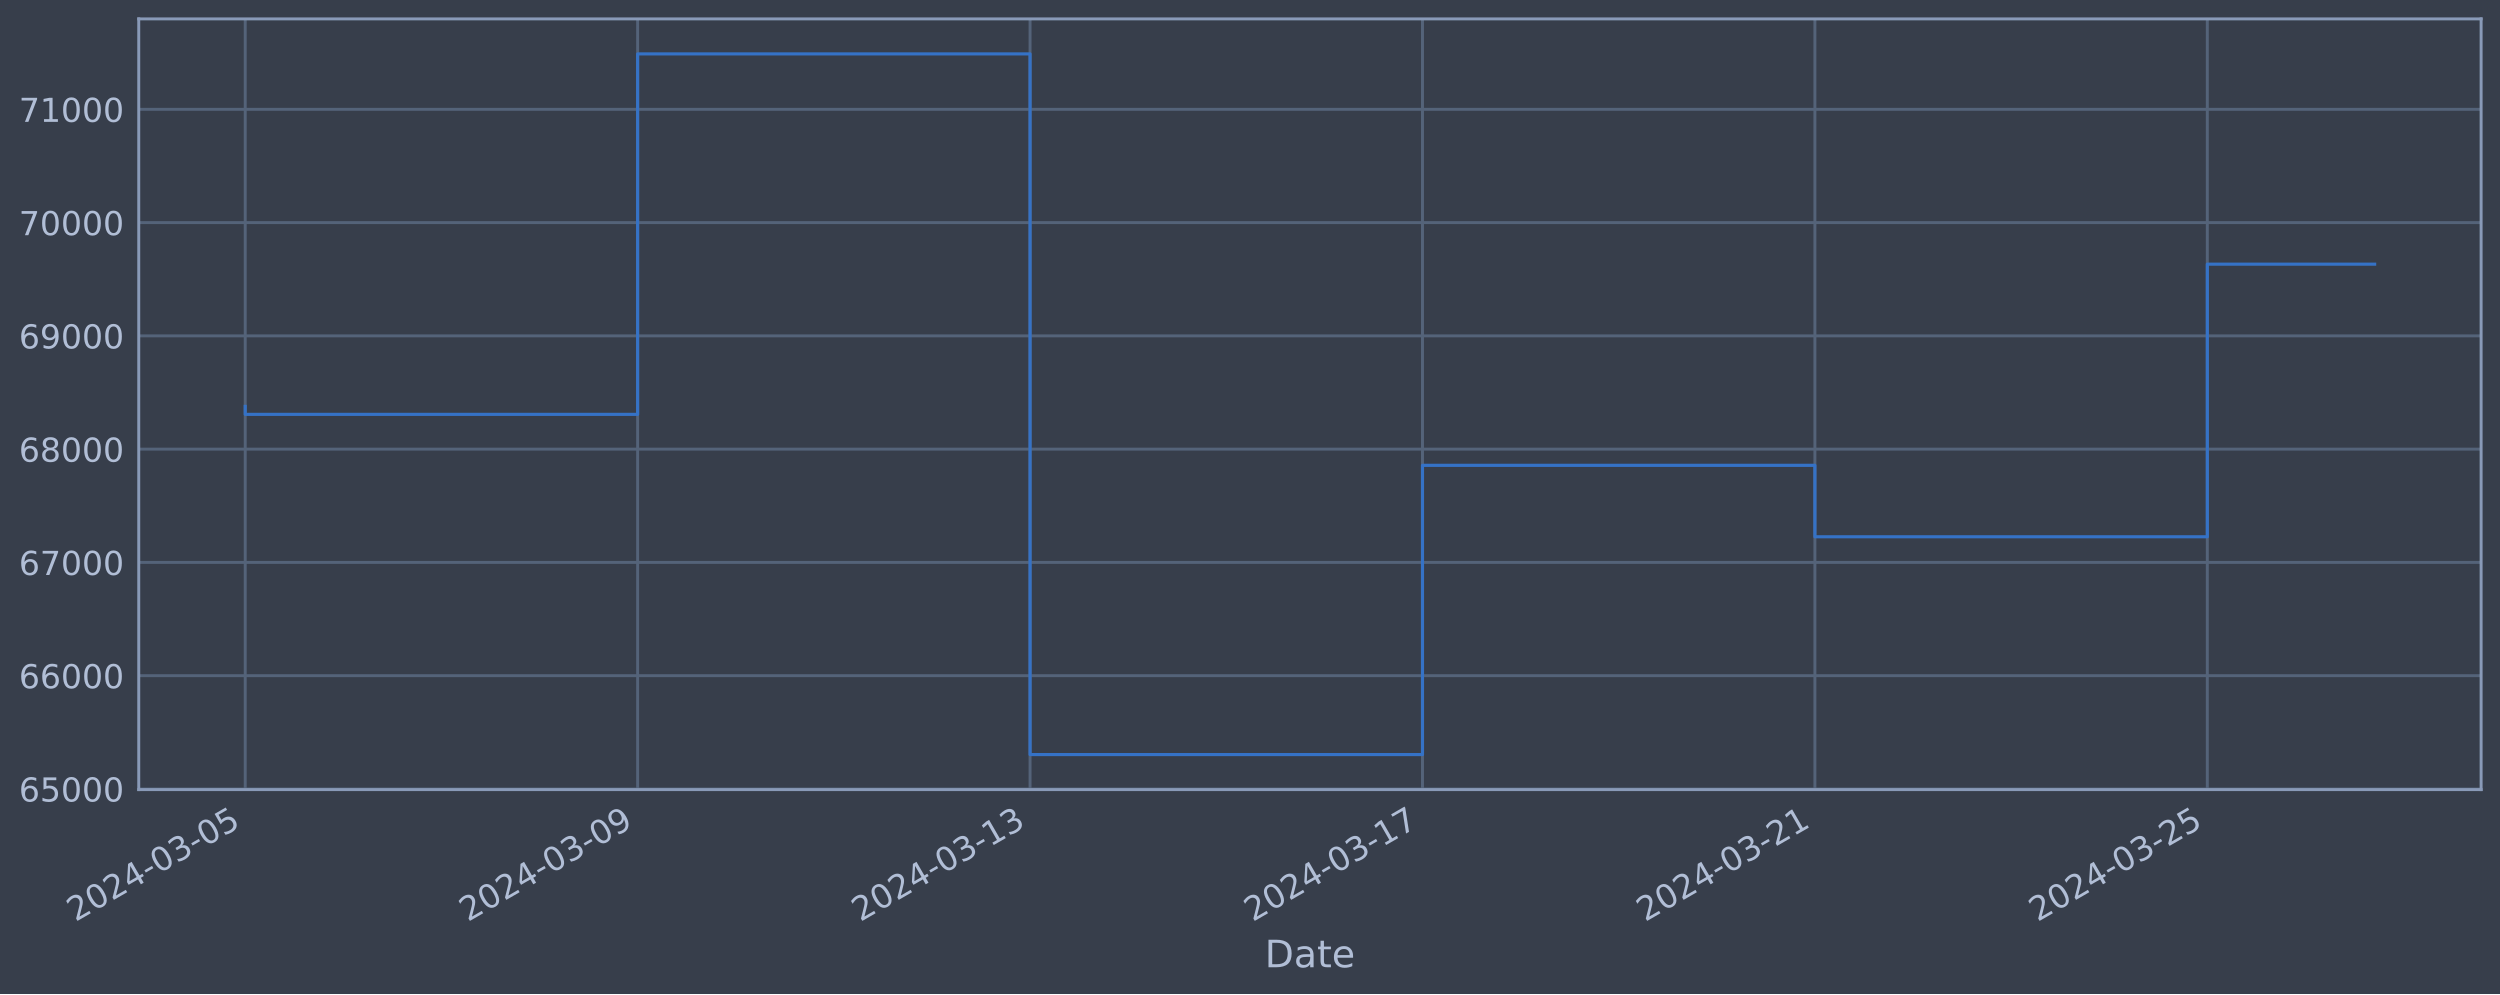
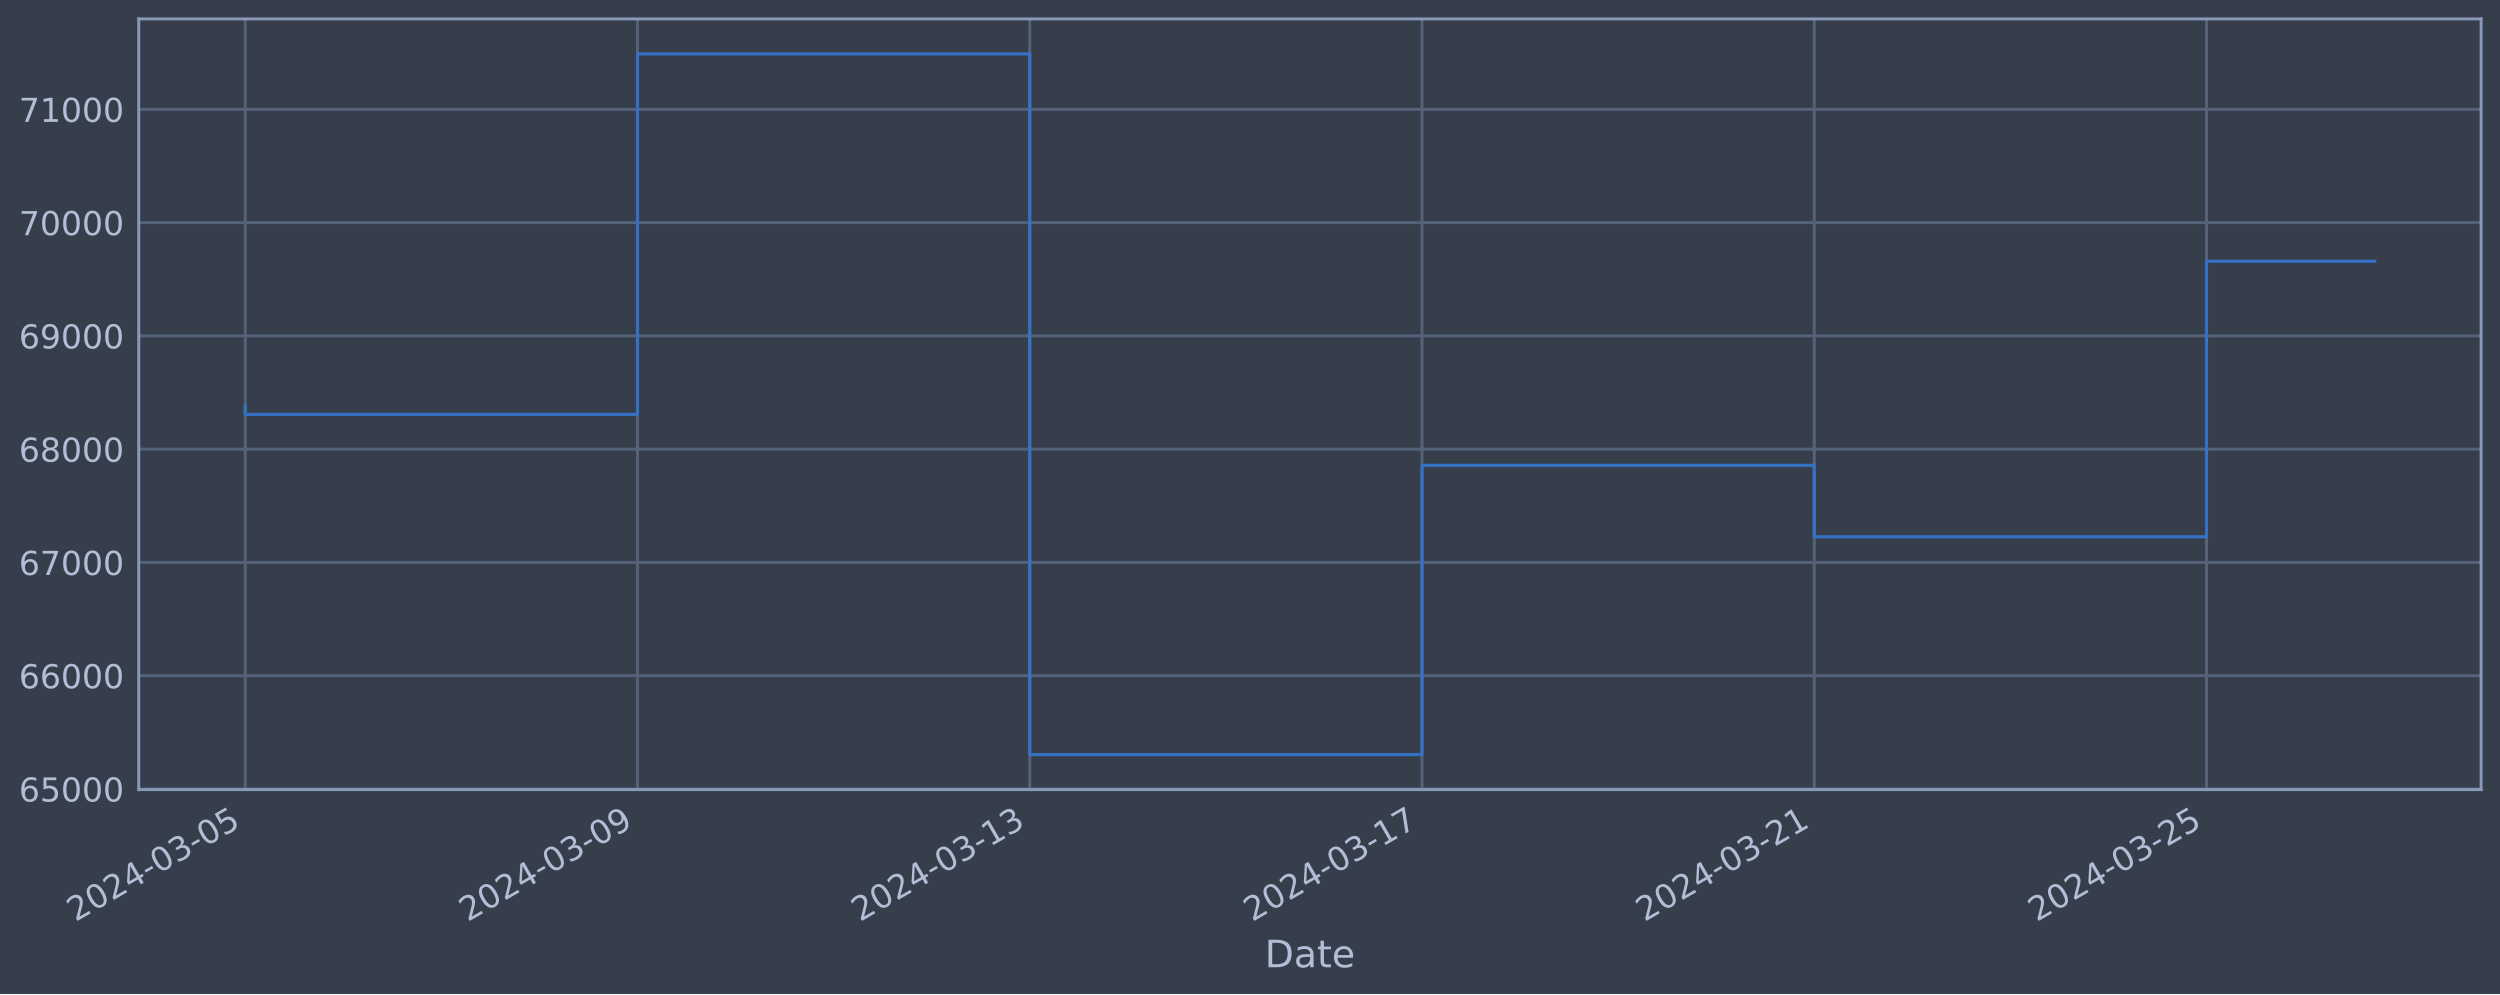
<svg xmlns="http://www.w3.org/2000/svg" xmlns:xlink="http://www.w3.org/1999/xlink" width="952.884pt" height="378.87pt" viewBox="0 0 952.884 378.87" version="1.1">
  <defs>
    <style type="text/css">*{stroke-linejoin: round; stroke-linecap: butt}</style>
  </defs>
  <g id="figure_1">
    <g id="patch_1">
      <path d="M 0 378.87  L 952.884 378.87  L 952.884 0  L 0 0  z " style="fill: #373e4b" />
    </g>
    <g id="axes_1">
      <g id="patch_2">
        <path d="M 52.884 300.96  L 945.684 300.96  L 945.684 7.2  L 52.884 7.2  z " style="fill: #373e4b" />
      </g>
      <g id="matplotlib.axis_1">
        <g id="xtick_1">
          <g id="line2d_1">
-             <path d="M 93.466 300.96  L 93.466 7.2  " clip-path="url(#p103c8a752f)" style="fill: none; stroke: #546379; stroke-width: 1.12; stroke-linecap: square" />
+             <path d="M 93.466 300.96  L 93.466 7.2  " clip-path="url(#p09dfd89f6d)" style="fill: none; stroke: #546379; stroke-width: 1.12; stroke-linecap: square" />
          </g>
          <g id="line2d_2" />
          <g id="text_1">
            <g style="fill: #b1bed6" transform="translate(28.74006 351.4642) rotate(-30) scale(0.126 -0.126)">
              <defs>
                <path id="DejaVuSans-32" d="M 1228 531  L 3431 531  L 3431 0  L 469 0  L 469 531  Q 828 903 1448 1529  Q 2069 2156 2228 2338  Q 2531 2678 2651 2914  Q 2772 3150 2772 3378  Q 2772 3750 2511 3984  Q 2250 4219 1831 4219  Q 1534 4219 1204 4116  Q 875 4013 500 3803  L 500 4441  Q 881 4594 1212 4672  Q 1544 4750 1819 4750  Q 2544 4750 2975 4387  Q 3406 4025 3406 3419  Q 3406 3131 3298 2873  Q 3191 2616 2906 2266  Q 2828 2175 2409 1742  Q 1991 1309 1228 531  z " transform="scale(0.015625)" />
                <path id="DejaVuSans-30" d="M 2034 4250  Q 1547 4250 1301 3770  Q 1056 3291 1056 2328  Q 1056 1369 1301 889  Q 1547 409 2034 409  Q 2525 409 2770 889  Q 3016 1369 3016 2328  Q 3016 3291 2770 3770  Q 2525 4250 2034 4250  z M 2034 4750  Q 2819 4750 3233 4129  Q 3647 3509 3647 2328  Q 3647 1150 3233 529  Q 2819 -91 2034 -91  Q 1250 -91 836 529  Q 422 1150 422 2328  Q 422 3509 836 4129  Q 1250 4750 2034 4750  z " transform="scale(0.015625)" />
                <path id="DejaVuSans-34" d="M 2419 4116  L 825 1625  L 2419 1625  L 2419 4116  z M 2253 4666  L 3047 4666  L 3047 1625  L 3713 1625  L 3713 1100  L 3047 1100  L 3047 0  L 2419 0  L 2419 1100  L 313 1100  L 313 1709  L 2253 4666  z " transform="scale(0.015625)" />
                <path id="DejaVuSans-2d" d="M 313 2009  L 1997 2009  L 1997 1497  L 313 1497  L 313 2009  z " transform="scale(0.015625)" />
                <path id="DejaVuSans-33" d="M 2597 2516  Q 3050 2419 3304 2112  Q 3559 1806 3559 1356  Q 3559 666 3084 287  Q 2609 -91 1734 -91  Q 1441 -91 1130 -33  Q 819 25 488 141  L 488 750  Q 750 597 1062 519  Q 1375 441 1716 441  Q 2309 441 2620 675  Q 2931 909 2931 1356  Q 2931 1769 2642 2001  Q 2353 2234 1838 2234  L 1294 2234  L 1294 2753  L 1863 2753  Q 2328 2753 2575 2939  Q 2822 3125 2822 3475  Q 2822 3834 2567 4026  Q 2313 4219 1838 4219  Q 1578 4219 1281 4162  Q 984 4106 628 3988  L 628 4550  Q 988 4650 1302 4700  Q 1616 4750 1894 4750  Q 2613 4750 3031 4423  Q 3450 4097 3450 3541  Q 3450 3153 3228 2886  Q 3006 2619 2597 2516  z " transform="scale(0.015625)" />
                <path id="DejaVuSans-35" d="M 691 4666  L 3169 4666  L 3169 4134  L 1269 4134  L 1269 2991  Q 1406 3038 1543 3061  Q 1681 3084 1819 3084  Q 2600 3084 3056 2656  Q 3513 2228 3513 1497  Q 3513 744 3044 326  Q 2575 -91 1722 -91  Q 1428 -91 1123 -41  Q 819 9 494 109  L 494 744  Q 775 591 1075 516  Q 1375 441 1709 441  Q 2250 441 2565 725  Q 2881 1009 2881 1497  Q 2881 1984 2565 2268  Q 2250 2553 1709 2553  Q 1456 2553 1204 2497  Q 953 2441 691 2322  L 691 4666  z " transform="scale(0.015625)" />
              </defs>
              <use xlink:href="#DejaVuSans-32" />
              <use xlink:href="#DejaVuSans-30" x="63.623" />
              <use xlink:href="#DejaVuSans-32" x="127.246" />
              <use xlink:href="#DejaVuSans-34" x="190.869" />
              <use xlink:href="#DejaVuSans-2d" x="254.492" />
              <use xlink:href="#DejaVuSans-30" x="290.576" />
              <use xlink:href="#DejaVuSans-33" x="354.199" />
              <use xlink:href="#DejaVuSans-2d" x="417.822" />
              <use xlink:href="#DejaVuSans-30" x="453.906" />
              <use xlink:href="#DejaVuSans-35" x="517.529" />
            </g>
          </g>
        </g>
        <g id="xtick_2">
          <g id="line2d_3">
-             <path d="M 243.038 300.96  L 243.038 7.2  " clip-path="url(#p103c8a752f)" style="fill: none; stroke: #546379; stroke-width: 1.12; stroke-linecap: square" />
+             <path d="M 242.975 300.96  L 242.975 7.2  " clip-path="url(#p09dfd89f6d)" style="fill: none; stroke: #546379; stroke-width: 1.12; stroke-linecap: square" />
          </g>
          <g id="line2d_4" />
          <g id="text_2">
-             <g style="fill: #b1bed6" transform="translate(178.3124 351.4642) rotate(-30) scale(0.126 -0.126)">
+             <g style="fill: #b1bed6" transform="translate(178.25 351.4642) rotate(-30) scale(0.126 -0.126)">
              <defs>
                <path id="DejaVuSans-39" d="M 703 97  L 703 672  Q 941 559 1184 500  Q 1428 441 1663 441  Q 2288 441 2617 861  Q 2947 1281 2994 2138  Q 2813 1869 2534 1725  Q 2256 1581 1919 1581  Q 1219 1581 811 2004  Q 403 2428 403 3163  Q 403 3881 828 4315  Q 1253 4750 1959 4750  Q 2769 4750 3195 4129  Q 3622 3509 3622 2328  Q 3622 1225 3098 567  Q 2575 -91 1691 -91  Q 1453 -91 1209 -44  Q 966 3 703 97  z M 1959 2075  Q 2384 2075 2632 2365  Q 2881 2656 2881 3163  Q 2881 3666 2632 3958  Q 2384 4250 1959 4250  Q 1534 4250 1286 3958  Q 1038 3666 1038 3163  Q 1038 2656 1286 2365  Q 1534 2075 1959 2075  z " transform="scale(0.015625)" />
              </defs>
              <use xlink:href="#DejaVuSans-32" />
              <use xlink:href="#DejaVuSans-30" x="63.623" />
              <use xlink:href="#DejaVuSans-32" x="127.246" />
              <use xlink:href="#DejaVuSans-34" x="190.869" />
              <use xlink:href="#DejaVuSans-2d" x="254.492" />
              <use xlink:href="#DejaVuSans-30" x="290.576" />
              <use xlink:href="#DejaVuSans-33" x="354.199" />
              <use xlink:href="#DejaVuSans-2d" x="417.822" />
              <use xlink:href="#DejaVuSans-30" x="453.906" />
              <use xlink:href="#DejaVuSans-39" x="517.529" />
            </g>
          </g>
        </g>
        <g id="xtick_3">
          <g id="line2d_5">
-             <path d="M 392.61 300.96  L 392.61 7.2  " clip-path="url(#p103c8a752f)" style="fill: none; stroke: #546379; stroke-width: 1.12; stroke-linecap: square" />
+             <path d="M 392.485 300.96  L 392.485 7.2  " clip-path="url(#p09dfd89f6d)" style="fill: none; stroke: #546379; stroke-width: 1.12; stroke-linecap: square" />
          </g>
          <g id="line2d_6" />
          <g id="text_3">
-             <g style="fill: #b1bed6" transform="translate(327.8847 351.4642) rotate(-30) scale(0.126 -0.126)">
+             <g style="fill: #b1bed6" transform="translate(327.7599 351.4642) rotate(-30) scale(0.126 -0.126)">
              <defs>
                <path id="DejaVuSans-31" d="M 794 531  L 1825 531  L 1825 4091  L 703 3866  L 703 4441  L 1819 4666  L 2450 4666  L 2450 531  L 3481 531  L 3481 0  L 794 0  L 794 531  z " transform="scale(0.015625)" />
              </defs>
              <use xlink:href="#DejaVuSans-32" />
              <use xlink:href="#DejaVuSans-30" x="63.623" />
              <use xlink:href="#DejaVuSans-32" x="127.246" />
              <use xlink:href="#DejaVuSans-34" x="190.869" />
              <use xlink:href="#DejaVuSans-2d" x="254.492" />
              <use xlink:href="#DejaVuSans-30" x="290.576" />
              <use xlink:href="#DejaVuSans-33" x="354.199" />
              <use xlink:href="#DejaVuSans-2d" x="417.822" />
              <use xlink:href="#DejaVuSans-31" x="453.906" />
              <use xlink:href="#DejaVuSans-33" x="517.529" />
            </g>
          </g>
        </g>
        <g id="xtick_4">
          <g id="line2d_7">
-             <path d="M 542.183 300.96  L 542.183 7.2  " clip-path="url(#p103c8a752f)" style="fill: none; stroke: #546379; stroke-width: 1.12; stroke-linecap: square" />
+             <path d="M 541.995 300.96  L 541.995 7.2  " clip-path="url(#p09dfd89f6d)" style="fill: none; stroke: #546379; stroke-width: 1.12; stroke-linecap: square" />
          </g>
          <g id="line2d_8" />
          <g id="text_4">
-             <g style="fill: #b1bed6" transform="translate(477.4571 351.4642) rotate(-30) scale(0.126 -0.126)">
+             <g style="fill: #b1bed6" transform="translate(477.2698 351.4642) rotate(-30) scale(0.126 -0.126)">
              <defs>
                <path id="DejaVuSans-37" d="M 525 4666  L 3525 4666  L 3525 4397  L 1831 0  L 1172 0  L 2766 4134  L 525 4134  L 525 4666  z " transform="scale(0.015625)" />
              </defs>
              <use xlink:href="#DejaVuSans-32" />
              <use xlink:href="#DejaVuSans-30" x="63.623" />
              <use xlink:href="#DejaVuSans-32" x="127.246" />
              <use xlink:href="#DejaVuSans-34" x="190.869" />
              <use xlink:href="#DejaVuSans-2d" x="254.492" />
              <use xlink:href="#DejaVuSans-30" x="290.576" />
              <use xlink:href="#DejaVuSans-33" x="354.199" />
              <use xlink:href="#DejaVuSans-2d" x="417.822" />
              <use xlink:href="#DejaVuSans-31" x="453.906" />
              <use xlink:href="#DejaVuSans-37" x="517.529" />
            </g>
          </g>
        </g>
        <g id="xtick_5">
          <g id="line2d_9">
-             <path d="M 691.755 300.96  L 691.755 7.2  " clip-path="url(#p103c8a752f)" style="fill: none; stroke: #546379; stroke-width: 1.12; stroke-linecap: square" />
+             <path d="M 691.505 300.96  L 691.505 7.2  " clip-path="url(#p09dfd89f6d)" style="fill: none; stroke: #546379; stroke-width: 1.12; stroke-linecap: square" />
          </g>
          <g id="line2d_10" />
          <g id="text_5">
-             <g style="fill: #b1bed6" transform="translate(627.0294 351.4642) rotate(-30) scale(0.126 -0.126)">
+             <g style="fill: #b1bed6" transform="translate(626.7797 351.4642) rotate(-30) scale(0.126 -0.126)">
              <use xlink:href="#DejaVuSans-32" />
              <use xlink:href="#DejaVuSans-30" x="63.623" />
              <use xlink:href="#DejaVuSans-32" x="127.246" />
              <use xlink:href="#DejaVuSans-34" x="190.869" />
              <use xlink:href="#DejaVuSans-2d" x="254.492" />
              <use xlink:href="#DejaVuSans-30" x="290.576" />
              <use xlink:href="#DejaVuSans-33" x="354.199" />
              <use xlink:href="#DejaVuSans-2d" x="417.822" />
              <use xlink:href="#DejaVuSans-32" x="453.906" />
              <use xlink:href="#DejaVuSans-31" x="517.529" />
            </g>
          </g>
        </g>
        <g id="xtick_6">
          <g id="line2d_11">
-             <path d="M 841.327 300.96  L 841.327 7.2  " clip-path="url(#p103c8a752f)" style="fill: none; stroke: #546379; stroke-width: 1.12; stroke-linecap: square" />
+             <path d="M 841.015 300.96  L 841.015 7.2  " clip-path="url(#p09dfd89f6d)" style="fill: none; stroke: #546379; stroke-width: 1.12; stroke-linecap: square" />
          </g>
          <g id="line2d_12" />
          <g id="text_6">
-             <g style="fill: #b1bed6" transform="translate(776.6017 351.4642) rotate(-30) scale(0.126 -0.126)">
+             <g style="fill: #b1bed6" transform="translate(776.2896 351.4642) rotate(-30) scale(0.126 -0.126)">
              <use xlink:href="#DejaVuSans-32" />
              <use xlink:href="#DejaVuSans-30" x="63.623" />
              <use xlink:href="#DejaVuSans-32" x="127.246" />
              <use xlink:href="#DejaVuSans-34" x="190.869" />
              <use xlink:href="#DejaVuSans-2d" x="254.492" />
              <use xlink:href="#DejaVuSans-30" x="290.576" />
              <use xlink:href="#DejaVuSans-33" x="354.199" />
              <use xlink:href="#DejaVuSans-2d" x="417.822" />
              <use xlink:href="#DejaVuSans-32" x="453.906" />
              <use xlink:href="#DejaVuSans-35" x="517.529" />
            </g>
          </g>
        </g>
        <g id="text_7">
          <g style="fill: #b1bed6" transform="translate(482.0746 368.6753) scale(0.144 -0.144)">
            <defs>
              <path id="DejaVuSans-44" d="M 1259 4147  L 1259 519  L 2022 519  Q 2988 519 3436 956  Q 3884 1394 3884 2338  Q 3884 3275 3436 3711  Q 2988 4147 2022 4147  L 1259 4147  z M 628 4666  L 1925 4666  Q 3281 4666 3915 4102  Q 4550 3538 4550 2338  Q 4550 1131 3912 565  Q 3275 0 1925 0  L 628 0  L 628 4666  z " transform="scale(0.015625)" />
              <path id="DejaVuSans-61" d="M 2194 1759  Q 1497 1759 1228 1600  Q 959 1441 959 1056  Q 959 750 1161 570  Q 1363 391 1709 391  Q 2188 391 2477 730  Q 2766 1069 2766 1631  L 2766 1759  L 2194 1759  z M 3341 1997  L 3341 0  L 2766 0  L 2766 531  Q 2569 213 2275 61  Q 1981 -91 1556 -91  Q 1019 -91 701 211  Q 384 513 384 1019  Q 384 1609 779 1909  Q 1175 2209 1959 2209  L 2766 2209  L 2766 2266  Q 2766 2663 2505 2880  Q 2244 3097 1772 3097  Q 1472 3097 1187 3025  Q 903 2953 641 2809  L 641 3341  Q 956 3463 1253 3523  Q 1550 3584 1831 3584  Q 2591 3584 2966 3190  Q 3341 2797 3341 1997  z " transform="scale(0.015625)" />
              <path id="DejaVuSans-74" d="M 1172 4494  L 1172 3500  L 2356 3500  L 2356 3053  L 1172 3053  L 1172 1153  Q 1172 725 1289 603  Q 1406 481 1766 481  L 2356 481  L 2356 0  L 1766 0  Q 1100 0 847 248  Q 594 497 594 1153  L 594 3053  L 172 3053  L 172 3500  L 594 3500  L 594 4494  L 1172 4494  z " transform="scale(0.015625)" />
              <path id="DejaVuSans-65" d="M 3597 1894  L 3597 1613  L 953 1613  Q 991 1019 1311 708  Q 1631 397 2203 397  Q 2534 397 2845 478  Q 3156 559 3463 722  L 3463 178  Q 3153 47 2828 -22  Q 2503 -91 2169 -91  Q 1331 -91 842 396  Q 353 884 353 1716  Q 353 2575 817 3079  Q 1281 3584 2069 3584  Q 2775 3584 3186 3129  Q 3597 2675 3597 1894  z M 3022 2063  Q 3016 2534 2758 2815  Q 2500 3097 2075 3097  Q 1594 3097 1305 2825  Q 1016 2553 972 2059  L 3022 2063  z " transform="scale(0.015625)" />
            </defs>
            <use xlink:href="#DejaVuSans-44" />
            <use xlink:href="#DejaVuSans-61" x="77.002" />
            <use xlink:href="#DejaVuSans-74" x="138.281" />
            <use xlink:href="#DejaVuSans-65" x="177.49" />
          </g>
        </g>
      </g>
      <g id="matplotlib.axis_2">
        <g id="ytick_1">
          <g id="line2d_13">
-             <path d="M 52.884 300.718  L 945.684 300.718  " clip-path="url(#p103c8a752f)" style="fill: none; stroke: #546379; stroke-width: 1.12; stroke-linecap: square" />
+             <path d="M 52.884 300.718  L 945.684 300.718  " clip-path="url(#p09dfd89f6d)" style="fill: none; stroke: #546379; stroke-width: 1.12; stroke-linecap: square" />
          </g>
          <g id="line2d_14" />
          <g id="text_8">
            <g style="fill: #b1bed6" transform="translate(7.2 305.5049) scale(0.126 -0.126)">
              <defs>
                <path id="DejaVuSans-36" d="M 2113 2584  Q 1688 2584 1439 2293  Q 1191 2003 1191 1497  Q 1191 994 1439 701  Q 1688 409 2113 409  Q 2538 409 2786 701  Q 3034 994 3034 1497  Q 3034 2003 2786 2293  Q 2538 2584 2113 2584  z M 3366 4563  L 3366 3988  Q 3128 4100 2886 4159  Q 2644 4219 2406 4219  Q 1781 4219 1451 3797  Q 1122 3375 1075 2522  Q 1259 2794 1537 2939  Q 1816 3084 2150 3084  Q 2853 3084 3261 2657  Q 3669 2231 3669 1497  Q 3669 778 3244 343  Q 2819 -91 2113 -91  Q 1303 -91 875 529  Q 447 1150 447 2328  Q 447 3434 972 4092  Q 1497 4750 2381 4750  Q 2619 4750 2861 4703  Q 3103 4656 3366 4563  z " transform="scale(0.015625)" />
              </defs>
              <use xlink:href="#DejaVuSans-36" />
              <use xlink:href="#DejaVuSans-35" x="63.623" />
              <use xlink:href="#DejaVuSans-30" x="127.246" />
              <use xlink:href="#DejaVuSans-30" x="190.869" />
              <use xlink:href="#DejaVuSans-30" x="254.492" />
            </g>
          </g>
        </g>
        <g id="ytick_2">
          <g id="line2d_15">
-             <path d="M 52.884 257.544  L 945.684 257.544  " clip-path="url(#p103c8a752f)" style="fill: none; stroke: #546379; stroke-width: 1.12; stroke-linecap: square" />
+             <path d="M 52.884 257.544  L 945.684 257.544  " clip-path="url(#p09dfd89f6d)" style="fill: none; stroke: #546379; stroke-width: 1.12; stroke-linecap: square" />
          </g>
          <g id="line2d_16" />
          <g id="text_9">
            <g style="fill: #b1bed6" transform="translate(7.2 262.331) scale(0.126 -0.126)">
              <use xlink:href="#DejaVuSans-36" />
              <use xlink:href="#DejaVuSans-36" x="63.623" />
              <use xlink:href="#DejaVuSans-30" x="127.246" />
              <use xlink:href="#DejaVuSans-30" x="190.869" />
              <use xlink:href="#DejaVuSans-30" x="254.492" />
            </g>
          </g>
        </g>
        <g id="ytick_3">
          <g id="line2d_17">
-             <path d="M 52.884 214.37  L 945.684 214.37  " clip-path="url(#p103c8a752f)" style="fill: none; stroke: #546379; stroke-width: 1.12; stroke-linecap: square" />
+             <path d="M 52.884 214.37  L 945.684 214.37  " clip-path="url(#p09dfd89f6d)" style="fill: none; stroke: #546379; stroke-width: 1.12; stroke-linecap: square" />
          </g>
          <g id="line2d_18" />
          <g id="text_10">
            <g style="fill: #b1bed6" transform="translate(7.2 219.157) scale(0.126 -0.126)">
              <use xlink:href="#DejaVuSans-36" />
              <use xlink:href="#DejaVuSans-37" x="63.623" />
              <use xlink:href="#DejaVuSans-30" x="127.246" />
              <use xlink:href="#DejaVuSans-30" x="190.869" />
              <use xlink:href="#DejaVuSans-30" x="254.492" />
            </g>
          </g>
        </g>
        <g id="ytick_4">
          <g id="line2d_19">
-             <path d="M 52.884 171.196  L 945.684 171.196  " clip-path="url(#p103c8a752f)" style="fill: none; stroke: #546379; stroke-width: 1.12; stroke-linecap: square" />
+             <path d="M 52.884 171.196  L 945.684 171.196  " clip-path="url(#p09dfd89f6d)" style="fill: none; stroke: #546379; stroke-width: 1.12; stroke-linecap: square" />
          </g>
          <g id="line2d_20" />
          <g id="text_11">
            <g style="fill: #b1bed6" transform="translate(7.2 175.9831) scale(0.126 -0.126)">
              <defs>
                <path id="DejaVuSans-38" d="M 2034 2216  Q 1584 2216 1326 1975  Q 1069 1734 1069 1313  Q 1069 891 1326 650  Q 1584 409 2034 409  Q 2484 409 2743 651  Q 3003 894 3003 1313  Q 3003 1734 2745 1975  Q 2488 2216 2034 2216  z M 1403 2484  Q 997 2584 770 2862  Q 544 3141 544 3541  Q 544 4100 942 4425  Q 1341 4750 2034 4750  Q 2731 4750 3128 4425  Q 3525 4100 3525 3541  Q 3525 3141 3298 2862  Q 3072 2584 2669 2484  Q 3125 2378 3379 2068  Q 3634 1759 3634 1313  Q 3634 634 3220 271  Q 2806 -91 2034 -91  Q 1263 -91 848 271  Q 434 634 434 1313  Q 434 1759 690 2068  Q 947 2378 1403 2484  z M 1172 3481  Q 1172 3119 1398 2916  Q 1625 2713 2034 2713  Q 2441 2713 2670 2916  Q 2900 3119 2900 3481  Q 2900 3844 2670 4047  Q 2441 4250 2034 4250  Q 1625 4250 1398 4047  Q 1172 3844 1172 3481  z " transform="scale(0.015625)" />
              </defs>
              <use xlink:href="#DejaVuSans-36" />
              <use xlink:href="#DejaVuSans-38" x="63.623" />
              <use xlink:href="#DejaVuSans-30" x="127.246" />
              <use xlink:href="#DejaVuSans-30" x="190.869" />
              <use xlink:href="#DejaVuSans-30" x="254.492" />
            </g>
          </g>
        </g>
        <g id="ytick_5">
          <g id="line2d_21">
-             <path d="M 52.884 128.022  L 945.684 128.022  " clip-path="url(#p103c8a752f)" style="fill: none; stroke: #546379; stroke-width: 1.12; stroke-linecap: square" />
+             <path d="M 52.884 128.022  L 945.684 128.022  " clip-path="url(#p09dfd89f6d)" style="fill: none; stroke: #546379; stroke-width: 1.12; stroke-linecap: square" />
          </g>
          <g id="line2d_22" />
          <g id="text_12">
            <g style="fill: #b1bed6" transform="translate(7.2 132.8092) scale(0.126 -0.126)">
              <use xlink:href="#DejaVuSans-36" />
              <use xlink:href="#DejaVuSans-39" x="63.623" />
              <use xlink:href="#DejaVuSans-30" x="127.246" />
              <use xlink:href="#DejaVuSans-30" x="190.869" />
              <use xlink:href="#DejaVuSans-30" x="254.492" />
            </g>
          </g>
        </g>
        <g id="ytick_6">
          <g id="line2d_23">
-             <path d="M 52.884 84.848  L 945.684 84.848  " clip-path="url(#p103c8a752f)" style="fill: none; stroke: #546379; stroke-width: 1.12; stroke-linecap: square" />
+             <path d="M 52.884 84.848  L 945.684 84.848  " clip-path="url(#p09dfd89f6d)" style="fill: none; stroke: #546379; stroke-width: 1.12; stroke-linecap: square" />
          </g>
          <g id="line2d_24" />
          <g id="text_13">
            <g style="fill: #b1bed6" transform="translate(7.2 89.63523) scale(0.126 -0.126)">
              <use xlink:href="#DejaVuSans-37" />
              <use xlink:href="#DejaVuSans-30" x="63.623" />
              <use xlink:href="#DejaVuSans-30" x="127.246" />
              <use xlink:href="#DejaVuSans-30" x="190.869" />
              <use xlink:href="#DejaVuSans-30" x="254.492" />
            </g>
          </g>
        </g>
        <g id="ytick_7">
          <g id="line2d_25">
-             <path d="M 52.884 41.674  L 945.684 41.674  " clip-path="url(#p103c8a752f)" style="fill: none; stroke: #546379; stroke-width: 1.12; stroke-linecap: square" />
+             <path d="M 52.884 41.674  L 945.684 41.674  " clip-path="url(#p09dfd89f6d)" style="fill: none; stroke: #546379; stroke-width: 1.12; stroke-linecap: square" />
          </g>
          <g id="line2d_26" />
          <g id="text_14">
            <g style="fill: #b1bed6" transform="translate(7.2 46.4613) scale(0.126 -0.126)">
              <use xlink:href="#DejaVuSans-37" />
              <use xlink:href="#DejaVuSans-31" x="63.623" />
              <use xlink:href="#DejaVuSans-30" x="127.246" />
              <use xlink:href="#DejaVuSans-30" x="190.869" />
              <use xlink:href="#DejaVuSans-30" x="254.492" />
            </g>
          </g>
        </g>
      </g>
      <g id="line2d_27">
-         <path d="M 93.466 154.891  L 93.466 157.946  L 243.038 157.946  L 243.038 20.553  L 392.61 20.553  L 392.61 287.607  L 542.183 287.607  L 542.183 177.362  L 691.755 177.362  L 691.755 204.598  L 841.327 204.598  L 841.327 100.691  L 905.102 100.691  " clip-path="url(#p103c8a752f)" style="fill: none; stroke: #3572c6; stroke-width: 1.2; stroke-linecap: square" />
+         <path d="M 93.466 154.891  L 93.466 157.946  L 242.975 157.946  L 242.975 20.553  L 392.485 20.553  L 392.485 287.607  L 541.995 287.607  L 541.995 177.362  L 691.505 177.362  L 691.505 204.598  L 841.015 204.598  L 841.015 99.582  L 905.102 99.582  " clip-path="url(#p09dfd89f6d)" style="fill: none; stroke: #3572c6; stroke-width: 1.2; stroke-linecap: square" />
      </g>
      <g id="patch_3">
        <path d="M 52.884 300.96  L 52.884 7.2  " style="fill: none; stroke: #899ab8; stroke-width: 1.12; stroke-linejoin: miter; stroke-linecap: square" />
      </g>
      <g id="patch_4">
        <path d="M 945.684 300.96  L 945.684 7.2  " style="fill: none; stroke: #899ab8; stroke-width: 1.12; stroke-linejoin: miter; stroke-linecap: square" />
      </g>
      <g id="patch_5">
        <path d="M 52.884 300.96  L 945.684 300.96  " style="fill: none; stroke: #899ab8; stroke-width: 1.12; stroke-linejoin: miter; stroke-linecap: square" />
      </g>
      <g id="patch_6">
        <path d="M 52.884 7.2  L 945.684 7.2  " style="fill: none; stroke: #899ab8; stroke-width: 1.12; stroke-linejoin: miter; stroke-linecap: square" />
      </g>
    </g>
  </g>
  <defs>
-     <clipPath id="p103c8a752f">
+     <clipPath id="p09dfd89f6d">
      <rect x="52.884" y="7.2" width="892.8" height="293.76" />
    </clipPath>
  </defs>
</svg>
